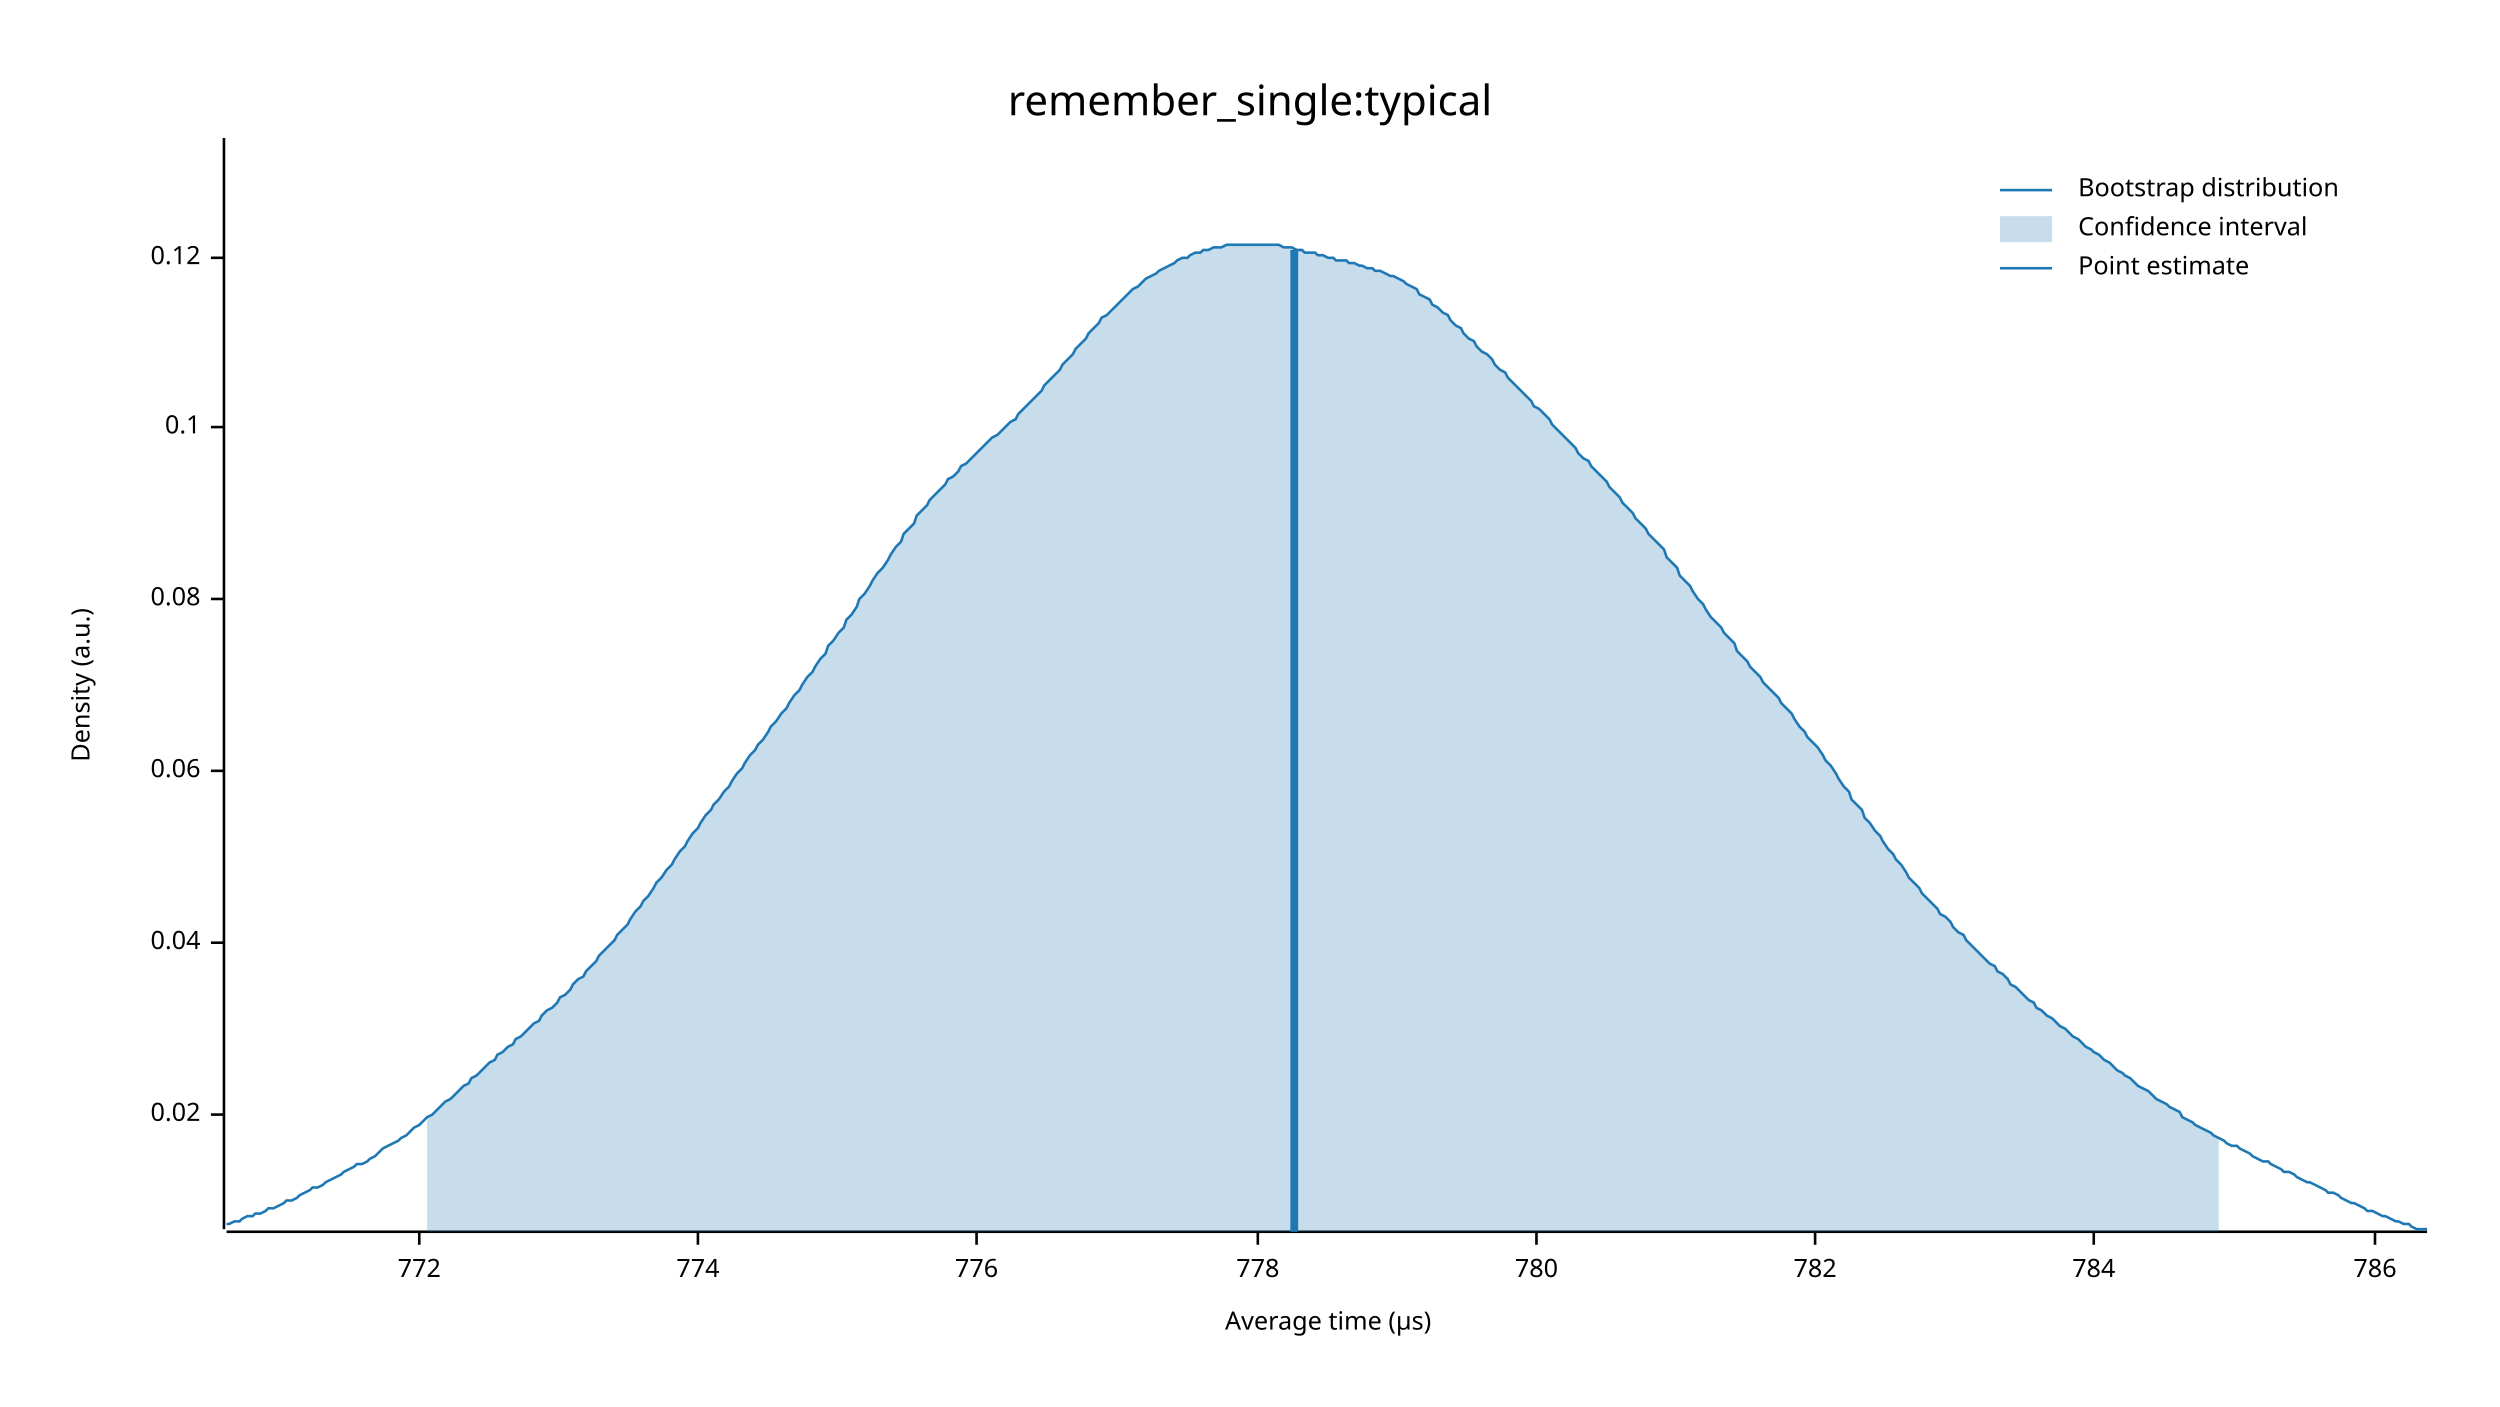
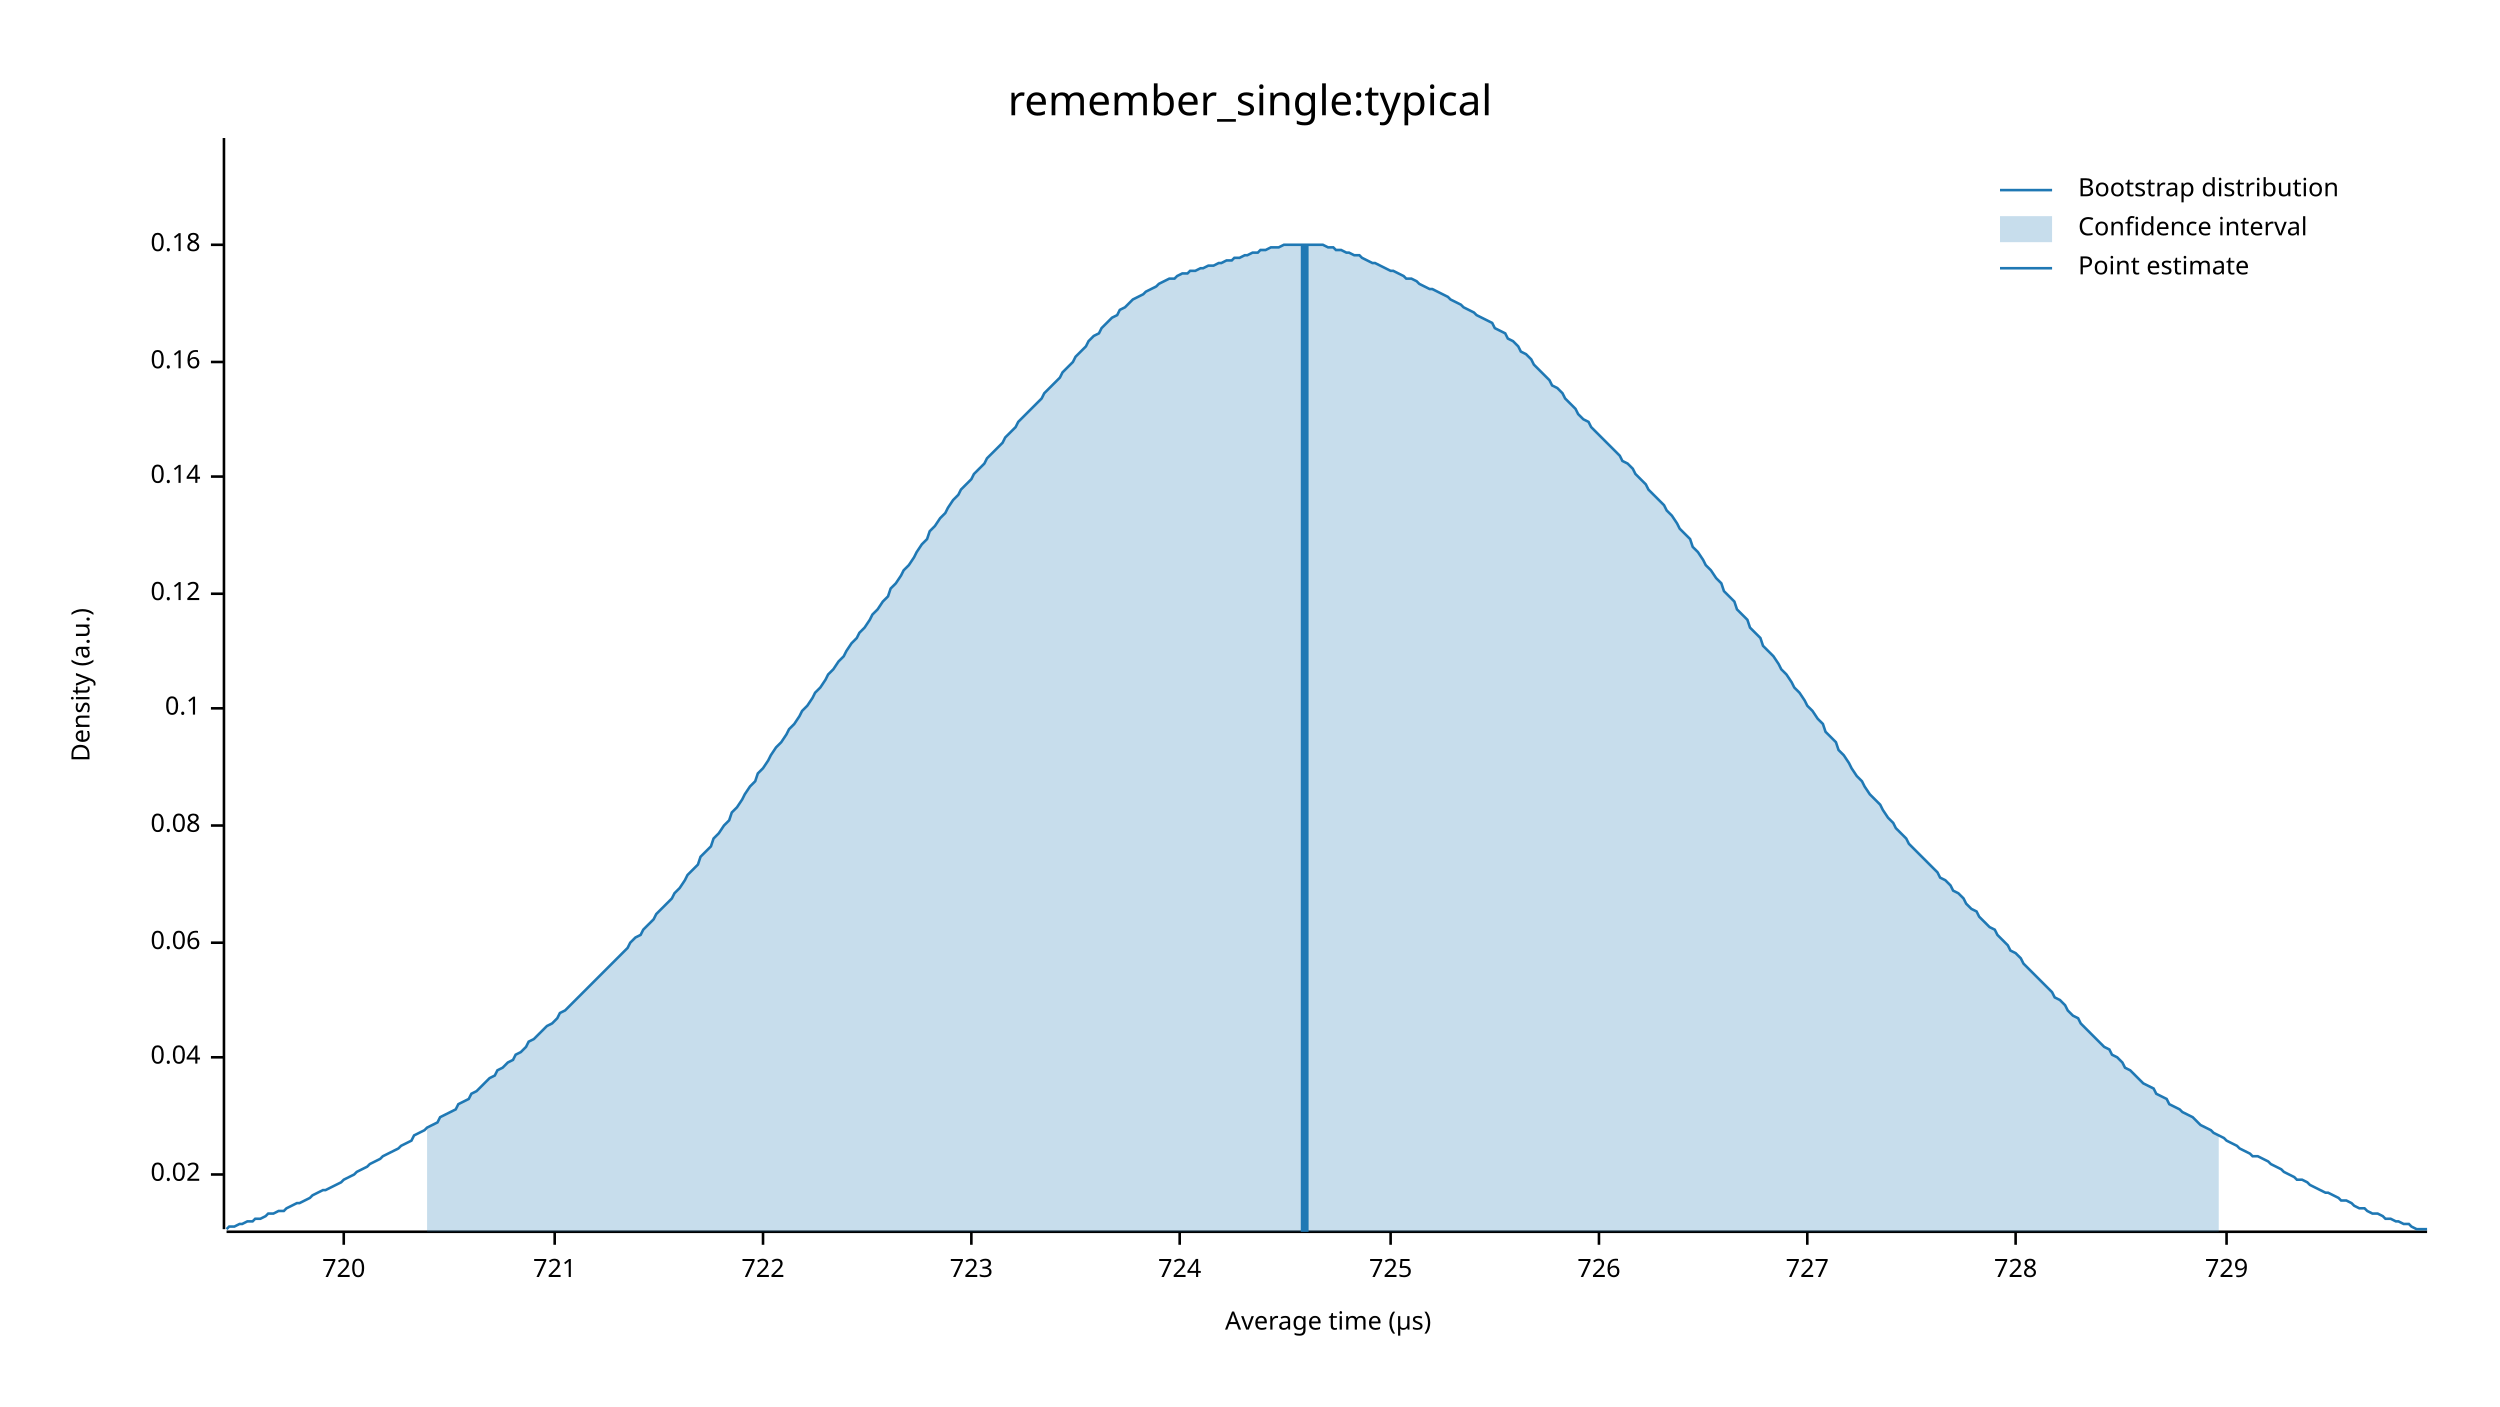
<svg xmlns="http://www.w3.org/2000/svg" width="960" height="540" viewBox="0 0 960 540">
  <text x="480" y="32" dy="0.76em" text-anchor="middle" font-family="sans-serif" font-size="16.129" opacity="1" fill="#000000">
remember_single:typical
</text>
  <text x="27" y="263" dy="0.76em" text-anchor="middle" font-family="sans-serif" font-size="9.677" opacity="1" fill="#000000" transform="rotate(270, 27, 263)">
Density (a.u.)
</text>
  <text x="510" y="513" dy="-0.5ex" text-anchor="middle" font-family="sans-serif" font-size="9.677" opacity="1" fill="#000000">
Average time (µs)
</text>
  <polyline fill="none" opacity="1" stroke="#000000" stroke-width="1" points="86,53 86,472 " />
-   <text x="77" y="428" dy="0.5ex" text-anchor="end" font-family="sans-serif" font-size="9.677" opacity="1" fill="#000000">
+   <text x="77" y="451" dy="0.5ex" text-anchor="end" font-family="sans-serif" font-size="9.677" opacity="1" fill="#000000">
0.02
</text>
-   <polyline fill="none" opacity="1" stroke="#000000" stroke-width="1" points="81,428 86,428 " />
-   <text x="77" y="362" dy="0.5ex" text-anchor="end" font-family="sans-serif" font-size="9.677" opacity="1" fill="#000000">
+   <polyline fill="none" opacity="1" stroke="#000000" stroke-width="1" points="81,451 86,451 " />
+   <text x="77" y="406" dy="0.5ex" text-anchor="end" font-family="sans-serif" font-size="9.677" opacity="1" fill="#000000">
0.04
</text>
-   <polyline fill="none" opacity="1" stroke="#000000" stroke-width="1" points="81,362 86,362 " />
-   <text x="77" y="296" dy="0.5ex" text-anchor="end" font-family="sans-serif" font-size="9.677" opacity="1" fill="#000000">
+   <polyline fill="none" opacity="1" stroke="#000000" stroke-width="1" points="81,406 86,406 " />
+   <text x="77" y="362" dy="0.5ex" text-anchor="end" font-family="sans-serif" font-size="9.677" opacity="1" fill="#000000">
0.06
</text>
-   <polyline fill="none" opacity="1" stroke="#000000" stroke-width="1" points="81,296 86,296 " />
-   <text x="77" y="230" dy="0.5ex" text-anchor="end" font-family="sans-serif" font-size="9.677" opacity="1" fill="#000000">
+   <polyline fill="none" opacity="1" stroke="#000000" stroke-width="1" points="81,362 86,362 " />
+   <text x="77" y="317" dy="0.5ex" text-anchor="end" font-family="sans-serif" font-size="9.677" opacity="1" fill="#000000">
0.08
</text>
-   <polyline fill="none" opacity="1" stroke="#000000" stroke-width="1" points="81,230 86,230 " />
-   <text x="77" y="164" dy="0.5ex" text-anchor="end" font-family="sans-serif" font-size="9.677" opacity="1" fill="#000000">
+   <polyline fill="none" opacity="1" stroke="#000000" stroke-width="1" points="81,317 86,317 " />
+   <text x="77" y="272" dy="0.5ex" text-anchor="end" font-family="sans-serif" font-size="9.677" opacity="1" fill="#000000">
0.1
</text>
-   <polyline fill="none" opacity="1" stroke="#000000" stroke-width="1" points="81,164 86,164 " />
-   <text x="77" y="99" dy="0.5ex" text-anchor="end" font-family="sans-serif" font-size="9.677" opacity="1" fill="#000000">
+   <polyline fill="none" opacity="1" stroke="#000000" stroke-width="1" points="81,272 86,272 " />
+   <text x="77" y="228" dy="0.5ex" text-anchor="end" font-family="sans-serif" font-size="9.677" opacity="1" fill="#000000">
0.12
</text>
-   <polyline fill="none" opacity="1" stroke="#000000" stroke-width="1" points="81,99 86,99 " />
+   <polyline fill="none" opacity="1" stroke="#000000" stroke-width="1" points="81,228 86,228 " />
+   <text x="77" y="183" dy="0.5ex" text-anchor="end" font-family="sans-serif" font-size="9.677" opacity="1" fill="#000000">
+ 0.14
+ </text>
+   <polyline fill="none" opacity="1" stroke="#000000" stroke-width="1" points="81,183 86,183 " />
+   <text x="77" y="139" dy="0.5ex" text-anchor="end" font-family="sans-serif" font-size="9.677" opacity="1" fill="#000000">
+ 0.16
+ </text>
+   <polyline fill="none" opacity="1" stroke="#000000" stroke-width="1" points="81,139 86,139 " />
+   <text x="77" y="94" dy="0.5ex" text-anchor="end" font-family="sans-serif" font-size="9.677" opacity="1" fill="#000000">
+ 0.18
+ </text>
+   <polyline fill="none" opacity="1" stroke="#000000" stroke-width="1" points="81,94 86,94 " />
  <polyline fill="none" opacity="1" stroke="#000000" stroke-width="1" points="87,473 932,473 " />
-   <text x="161" y="483" dy="0.76em" text-anchor="middle" font-family="sans-serif" font-size="9.677" opacity="1" fill="#000000">
- 772
+   <text x="132" y="483" dy="0.76em" text-anchor="middle" font-family="sans-serif" font-size="9.677" opacity="1" fill="#000000">
+ 720
</text>
-   <polyline fill="none" opacity="1" stroke="#000000" stroke-width="1" points="161,473 161,478 " />
-   <text x="268" y="483" dy="0.76em" text-anchor="middle" font-family="sans-serif" font-size="9.677" opacity="1" fill="#000000">
- 774
+   <polyline fill="none" opacity="1" stroke="#000000" stroke-width="1" points="132,473 132,478 " />
+   <text x="213" y="483" dy="0.76em" text-anchor="middle" font-family="sans-serif" font-size="9.677" opacity="1" fill="#000000">
+ 721
</text>
-   <polyline fill="none" opacity="1" stroke="#000000" stroke-width="1" points="268,473 268,478 " />
-   <text x="375" y="483" dy="0.76em" text-anchor="middle" font-family="sans-serif" font-size="9.677" opacity="1" fill="#000000">
- 776
+   <polyline fill="none" opacity="1" stroke="#000000" stroke-width="1" points="213,473 213,478 " />
+   <text x="293" y="483" dy="0.76em" text-anchor="middle" font-family="sans-serif" font-size="9.677" opacity="1" fill="#000000">
+ 722
</text>
-   <polyline fill="none" opacity="1" stroke="#000000" stroke-width="1" points="375,473 375,478 " />
-   <text x="483" y="483" dy="0.76em" text-anchor="middle" font-family="sans-serif" font-size="9.677" opacity="1" fill="#000000">
- 778
+   <polyline fill="none" opacity="1" stroke="#000000" stroke-width="1" points="293,473 293,478 " />
+   <text x="373" y="483" dy="0.76em" text-anchor="middle" font-family="sans-serif" font-size="9.677" opacity="1" fill="#000000">
+ 723
</text>
-   <polyline fill="none" opacity="1" stroke="#000000" stroke-width="1" points="483,473 483,478 " />
-   <text x="590" y="483" dy="0.76em" text-anchor="middle" font-family="sans-serif" font-size="9.677" opacity="1" fill="#000000">
- 780
+   <polyline fill="none" opacity="1" stroke="#000000" stroke-width="1" points="373,473 373,478 " />
+   <text x="453" y="483" dy="0.76em" text-anchor="middle" font-family="sans-serif" font-size="9.677" opacity="1" fill="#000000">
+ 724
</text>
-   <polyline fill="none" opacity="1" stroke="#000000" stroke-width="1" points="590,473 590,478 " />
-   <text x="697" y="483" dy="0.76em" text-anchor="middle" font-family="sans-serif" font-size="9.677" opacity="1" fill="#000000">
- 782
+   <polyline fill="none" opacity="1" stroke="#000000" stroke-width="1" points="453,473 453,478 " />
+   <text x="534" y="483" dy="0.76em" text-anchor="middle" font-family="sans-serif" font-size="9.677" opacity="1" fill="#000000">
+ 725
</text>
-   <polyline fill="none" opacity="1" stroke="#000000" stroke-width="1" points="697,473 697,478 " />
-   <text x="804" y="483" dy="0.76em" text-anchor="middle" font-family="sans-serif" font-size="9.677" opacity="1" fill="#000000">
- 784
+   <polyline fill="none" opacity="1" stroke="#000000" stroke-width="1" points="534,473 534,478 " />
+   <text x="614" y="483" dy="0.76em" text-anchor="middle" font-family="sans-serif" font-size="9.677" opacity="1" fill="#000000">
+ 726
</text>
-   <polyline fill="none" opacity="1" stroke="#000000" stroke-width="1" points="804,473 804,478 " />
-   <text x="912" y="483" dy="0.76em" text-anchor="middle" font-family="sans-serif" font-size="9.677" opacity="1" fill="#000000">
- 786
+   <polyline fill="none" opacity="1" stroke="#000000" stroke-width="1" points="614,473 614,478 " />
+   <text x="694" y="483" dy="0.76em" text-anchor="middle" font-family="sans-serif" font-size="9.677" opacity="1" fill="#000000">
+ 727
</text>
-   <polyline fill="none" opacity="1" stroke="#000000" stroke-width="1" points="912,473 912,478 " />
-   <polyline fill="none" opacity="1" stroke="#1F78B4" stroke-width="1" points="87,470 88,470 90,469 92,469 93,468 95,467 97,467 98,466 100,466 102,465 103,464 105,464 107,463 109,462 110,461 112,461 114,460 115,459 117,458 119,457 120,456 122,456 124,455 125,454 127,453 129,452 131,451 132,450 134,449 136,448 137,447 139,447 141,446 142,445 144,444 146,442 147,441 149,440 151,439 153,438 154,437 156,436 158,434 159,433 161,432 163,430 164,429 166,428 168,426 169,425 171,423 173,422 175,420 176,419 178,417 180,416 181,414 183,413 185,411 186,410 188,408 190,407 191,405 193,404 195,402 197,401 198,399 200,398 202,396 203,395 205,393 207,392 208,390 210,388 212,387 214,385 215,383 217,382 219,380 220,378 222,376 224,375 225,373 227,371 229,369 230,367 232,365 234,363 236,361 237,359 239,357 241,355 242,353 244,350 246,348 247,346 249,344 251,341 252,339 254,337 256,334 258,332 259,330 261,327 263,325 264,323 266,320 268,318 269,316 271,313 273,311 274,309 276,307 278,304 280,302 281,300 283,297 285,295 286,293 288,290 290,288 291,286 293,284 295,281 296,279 298,277 300,274 302,272 303,270 305,267 307,265 308,263 310,260 312,258 313,256 315,253 317,251 318,248 320,246 322,243 324,241 325,238 327,236 329,233 330,230 332,228 334,225 335,223 337,220 339,218 341,215 342,213 344,210 346,208 347,205 349,203 351,201 352,198 354,196 356,194 357,192 359,190 361,188 363,186 364,184 366,183 368,181 369,179 371,178 373,176 374,175 376,173 378,171 379,170 381,168 383,167 385,165 386,164 388,162 390,161 391,159 393,157 395,155 396,154 398,152 400,150 401,148 403,146 405,144 407,142 408,140 410,138 412,136 413,134 415,132 417,130 418,128 420,126 422,124 423,122 425,121 427,119 429,117 430,116 432,114 434,112 435,111 437,110 439,108 440,107 442,106 444,105 445,104 447,103 449,102 451,101 452,100 454,99 456,99 457,98 459,97 461,97 462,96 464,96 466,95 468,95 469,95 471,94 473,94 474,94 476,94 478,94 479,94 481,94 483,94 484,94 486,94 488,94 490,94 491,94 493,95 495,95 496,95 498,96 500,96 501,97 503,97 505,97 506,98 508,98 510,99 512,99 513,100 515,100 517,100 518,101 520,101 522,102 523,102 525,103 527,103 528,104 530,104 532,105 534,106 535,106 537,107 539,108 540,109 542,110 544,111 545,113 547,114 549,115 550,117 552,118 554,120 556,121 557,123 559,125 561,126 562,128 564,130 566,131 567,133 569,135 571,136 573,138 574,140 576,142 578,143 579,145 581,147 583,149 584,150 586,152 588,154 589,156 591,157 593,159 595,161 596,163 598,165 600,167 601,168 603,170 605,172 606,174 608,176 610,177 611,179 613,181 615,183 617,185 618,187 620,189 622,191 623,193 625,195 627,197 628,199 630,201 632,203 633,205 635,207 637,209 639,211 640,214 642,216 644,218 645,221 647,223 649,225 650,227 652,230 654,232 655,234 657,237 659,239 661,241 662,243 664,245 666,247 667,250 669,252 671,254 672,256 674,258 676,260 677,262 679,264 681,266 683,268 684,270 686,272 688,274 689,276 691,279 693,281 694,283 696,285 698,287 700,290 701,292 703,294 705,297 706,299 708,302 710,304 711,307 713,309 715,311 716,314 718,316 720,319 722,321 723,323 725,326 727,328 728,330 730,332 732,335 733,337 735,339 737,341 738,343 740,345 742,347 744,349 745,351 747,352 749,354 750,356 752,358 754,359 755,361 757,363 759,365 760,366 762,368 764,370 766,371 767,373 769,374 771,376 772,378 774,379 776,381 777,382 779,384 781,385 782,387 784,388 786,390 788,391 789,392 791,394 793,395 794,396 796,398 798,399 799,400 801,402 803,403 804,404 806,405 808,407 810,408 811,409 813,411 815,412 816,413 818,414 820,416 821,417 823,418 825,419 827,421 828,422 830,423 832,424 833,425 835,426 837,427 838,429 840,430 842,431 843,432 845,433 847,434 849,435 850,436 852,437 854,438 855,439 857,440 859,440 860,441 862,442 864,443 865,444 867,445 869,446 871,446 872,447 874,448 876,449 877,450 879,450 881,451 882,452 884,453 886,454 887,454 889,455 891,456 893,457 894,458 896,458 898,459 899,460 901,461 903,462 904,462 906,463 908,464 909,465 911,465 913,466 915,467 916,467 918,468 920,469 921,469 923,470 925,470 926,471 928,472 930,472 932,472 " />
-   <polygon opacity="0.25" fill="#1F78B4" points="164,429 166,428 168,426 169,425 171,423 173,422 175,420 176,419 178,417 180,416 181,414 183,413 185,411 186,410 188,408 190,407 191,405 193,404 195,402 197,401 198,399 200,398 202,396 203,395 205,393 207,392 208,390 210,388 212,387 214,385 215,383 217,382 219,380 220,378 222,376 224,375 225,373 227,371 229,369 230,367 232,365 234,363 236,361 237,359 239,357 241,355 242,353 244,350 246,348 247,346 249,344 251,341 252,339 254,337 256,334 258,332 259,330 261,327 263,325 264,323 266,320 268,318 269,316 271,313 273,311 274,309 276,307 278,304 280,302 281,300 283,297 285,295 286,293 288,290 290,288 291,286 293,284 295,281 296,279 298,277 300,274 302,272 303,270 305,267 307,265 308,263 310,260 312,258 313,256 315,253 317,251 318,248 320,246 322,243 324,241 325,238 327,236 329,233 330,230 332,228 334,225 335,223 337,220 339,218 341,215 342,213 344,210 346,208 347,205 349,203 351,201 352,198 354,196 356,194 357,192 359,190 361,188 363,186 364,184 366,183 368,181 369,179 371,178 373,176 374,175 376,173 378,171 379,170 381,168 383,167 385,165 386,164 388,162 390,161 391,159 393,157 395,155 396,154 398,152 400,150 401,148 403,146 405,144 407,142 408,140 410,138 412,136 413,134 415,132 417,130 418,128 420,126 422,124 423,122 425,121 427,119 429,117 430,116 432,114 434,112 435,111 437,110 439,108 440,107 442,106 444,105 445,104 447,103 449,102 451,101 452,100 454,99 456,99 457,98 459,97 461,97 462,96 464,96 466,95 468,95 469,95 471,94 473,94 474,94 476,94 478,94 479,94 481,94 483,94 484,94 486,94 488,94 490,94 491,94 493,95 495,95 496,95 498,96 500,96 501,97 503,97 505,97 506,98 508,98 510,99 512,99 513,100 515,100 517,100 518,101 520,101 522,102 523,102 525,103 527,103 528,104 530,104 532,105 534,106 535,106 537,107 539,108 540,109 542,110 544,111 545,113 547,114 549,115 550,117 552,118 554,120 556,121 557,123 559,125 561,126 562,128 564,130 566,131 567,133 569,135 571,136 573,138 574,140 576,142 578,143 579,145 581,147 583,149 584,150 586,152 588,154 589,156 591,157 593,159 595,161 596,163 598,165 600,167 601,168 603,170 605,172 606,174 608,176 610,177 611,179 613,181 615,183 617,185 618,187 620,189 622,191 623,193 625,195 627,197 628,199 630,201 632,203 633,205 635,207 637,209 639,211 640,214 642,216 644,218 645,221 647,223 649,225 650,227 652,230 654,232 655,234 657,237 659,239 661,241 662,243 664,245 666,247 667,250 669,252 671,254 672,256 674,258 676,260 677,262 679,264 681,266 683,268 684,270 686,272 688,274 689,276 691,279 693,281 694,283 696,285 698,287 700,290 701,292 703,294 705,297 706,299 708,302 710,304 711,307 713,309 715,311 716,314 718,316 720,319 722,321 723,323 725,326 727,328 728,330 730,332 732,335 733,337 735,339 737,341 738,343 740,345 742,347 744,349 745,351 747,352 749,354 750,356 752,358 754,359 755,361 757,363 759,365 760,366 762,368 764,370 766,371 767,373 769,374 771,376 772,378 774,379 776,381 777,382 779,384 781,385 782,387 784,388 786,390 788,391 789,392 791,394 793,395 794,396 796,398 798,399 799,400 801,402 803,403 804,404 806,405 808,407 810,408 811,409 813,411 815,412 816,413 818,414 820,416 821,417 823,418 825,419 827,421 828,422 830,423 832,424 833,425 835,426 837,427 838,429 840,430 842,431 843,432 845,433 847,434 849,435 850,436 852,437 852,473 164,473 " />
-   <polyline fill="none" opacity="1" stroke="#1F78B4" stroke-width="3" points="497,473 497,96 " />
+   <polyline fill="none" opacity="1" stroke="#000000" stroke-width="1" points="694,473 694,478 " />
+   <text x="774" y="483" dy="0.76em" text-anchor="middle" font-family="sans-serif" font-size="9.677" opacity="1" fill="#000000">
+ 728
+ </text>
+   <polyline fill="none" opacity="1" stroke="#000000" stroke-width="1" points="774,473 774,478 " />
+   <text x="855" y="483" dy="0.76em" text-anchor="middle" font-family="sans-serif" font-size="9.677" opacity="1" fill="#000000">
+ 729
+ </text>
+   <polyline fill="none" opacity="1" stroke="#000000" stroke-width="1" points="855,473 855,478 " />
+   <polyline fill="none" opacity="1" stroke="#1F78B4" stroke-width="1" points="87,472 88,471 90,471 92,470 93,470 95,469 97,469 98,468 100,468 102,467 103,466 105,466 107,465 109,465 110,464 112,463 114,462 115,462 117,461 119,460 120,459 122,458 124,457 125,457 127,456 129,455 131,454 132,453 134,452 136,451 137,450 139,449 141,448 142,447 144,446 146,445 147,444 149,443 151,442 153,441 154,440 156,439 158,438 159,436 161,435 163,434 164,433 166,432 168,431 169,429 171,428 173,427 175,426 176,424 178,423 180,422 181,420 183,419 185,417 186,416 188,414 190,413 191,411 193,410 195,408 197,407 198,405 200,404 202,402 203,400 205,399 207,397 208,396 210,394 212,393 214,391 215,389 217,388 219,386 220,385 222,383 224,381 225,380 227,378 229,376 230,375 232,373 234,371 236,369 237,368 239,366 241,364 242,362 244,360 246,359 247,357 249,355 251,353 252,351 254,349 256,347 258,345 259,343 261,341 263,338 264,336 266,334 268,332 269,329 271,327 273,325 274,322 276,320 278,317 280,315 281,312 283,310 285,307 286,305 288,302 290,300 291,297 293,295 295,292 296,290 298,287 300,285 302,282 303,280 305,278 307,275 308,273 310,271 312,268 313,266 315,264 317,261 318,259 320,257 322,254 324,252 325,250 327,247 329,245 330,243 332,241 334,238 335,236 337,234 339,231 341,229 342,226 344,224 346,221 347,219 349,217 351,214 352,212 354,209 356,207 357,204 359,202 361,199 363,197 364,195 366,192 368,190 369,188 371,186 373,184 374,182 376,180 378,178 379,176 381,174 383,172 385,170 386,168 388,166 390,164 391,162 393,160 395,158 396,157 398,155 400,153 401,151 403,149 405,147 407,145 408,143 410,141 412,139 413,137 415,135 417,133 418,131 420,129 422,128 423,126 425,124 427,122 429,121 430,119 432,118 434,116 435,115 437,114 439,113 440,112 442,111 444,110 445,109 447,108 449,107 451,107 452,106 454,105 456,105 457,104 459,104 461,103 462,103 464,102 466,102 468,101 469,101 471,100 473,100 474,99 476,99 478,98 479,98 481,97 483,97 484,96 486,96 488,95 490,95 491,95 493,94 495,94 496,94 498,94 500,94 501,94 503,94 505,94 506,94 508,94 510,95 512,95 513,96 515,96 517,97 518,97 520,98 522,98 523,99 525,100 527,101 528,101 530,102 532,103 534,104 535,104 537,105 539,106 540,107 542,107 544,108 545,109 547,110 549,111 550,111 552,112 554,113 556,114 557,115 559,116 561,117 562,118 564,119 566,120 567,121 569,122 571,123 573,124 574,126 576,127 578,128 579,130 581,131 583,133 584,135 586,136 588,138 589,140 591,142 593,144 595,146 596,148 598,149 600,151 601,153 603,155 605,157 606,159 608,161 610,162 611,164 613,166 615,168 617,170 618,171 620,173 622,175 623,177 625,178 627,180 628,182 630,184 632,186 633,188 635,190 637,192 639,194 640,196 642,198 644,201 645,203 647,205 649,207 650,210 652,212 654,215 655,217 657,219 659,222 661,224 662,227 664,229 666,231 667,234 669,236 671,238 672,241 674,243 676,245 677,248 679,250 681,252 683,255 684,257 686,259 688,262 689,264 691,266 693,269 694,271 696,273 698,276 700,278 701,281 703,283 705,285 706,288 708,290 710,293 711,295 713,298 715,300 716,302 718,305 720,307 722,309 723,311 725,314 727,316 728,318 730,320 732,322 733,324 735,326 737,328 738,329 740,331 742,333 744,335 745,337 747,338 749,340 750,342 752,343 754,345 755,347 757,349 759,350 760,352 762,354 764,356 766,357 767,359 769,361 771,363 772,365 774,366 776,368 777,370 779,372 781,374 782,375 784,377 786,379 788,381 789,383 791,384 793,386 794,388 796,390 798,391 799,393 801,395 803,397 804,398 806,400 808,402 810,403 811,405 813,406 815,408 816,410 818,411 820,413 821,414 823,416 825,417 827,418 828,420 830,421 832,422 833,424 835,425 837,426 838,427 840,428 842,429 843,430 845,432 847,433 849,434 850,435 852,436 854,437 855,438 857,439 859,440 860,441 862,442 864,443 865,444 867,444 869,445 871,446 872,447 874,448 876,449 877,450 879,451 881,452 882,453 884,453 886,454 887,455 889,456 891,457 893,458 894,458 896,459 898,460 899,461 901,461 903,462 904,463 906,464 908,464 909,465 911,466 913,466 915,467 916,468 918,468 920,469 921,469 923,470 925,470 926,471 928,472 930,472 932,472 " />
+   <polygon opacity="0.25" fill="#1F78B4" points="164,433 166,432 168,431 169,429 171,428 173,427 175,426 176,424 178,423 180,422 181,420 183,419 185,417 186,416 188,414 190,413 191,411 193,410 195,408 197,407 198,405 200,404 202,402 203,400 205,399 207,397 208,396 210,394 212,393 214,391 215,389 217,388 219,386 220,385 222,383 224,381 225,380 227,378 229,376 230,375 232,373 234,371 236,369 237,368 239,366 241,364 242,362 244,360 246,359 247,357 249,355 251,353 252,351 254,349 256,347 258,345 259,343 261,341 263,338 264,336 266,334 268,332 269,329 271,327 273,325 274,322 276,320 278,317 280,315 281,312 283,310 285,307 286,305 288,302 290,300 291,297 293,295 295,292 296,290 298,287 300,285 302,282 303,280 305,278 307,275 308,273 310,271 312,268 313,266 315,264 317,261 318,259 320,257 322,254 324,252 325,250 327,247 329,245 330,243 332,241 334,238 335,236 337,234 339,231 341,229 342,226 344,224 346,221 347,219 349,217 351,214 352,212 354,209 356,207 357,204 359,202 361,199 363,197 364,195 366,192 368,190 369,188 371,186 373,184 374,182 376,180 378,178 379,176 381,174 383,172 385,170 386,168 388,166 390,164 391,162 393,160 395,158 396,157 398,155 400,153 401,151 403,149 405,147 407,145 408,143 410,141 412,139 413,137 415,135 417,133 418,131 420,129 422,128 423,126 425,124 427,122 429,121 430,119 432,118 434,116 435,115 437,114 439,113 440,112 442,111 444,110 445,109 447,108 449,107 451,107 452,106 454,105 456,105 457,104 459,104 461,103 462,103 464,102 466,102 468,101 469,101 471,100 473,100 474,99 476,99 478,98 479,98 481,97 483,97 484,96 486,96 488,95 490,95 491,95 493,94 495,94 496,94 498,94 500,94 501,94 503,94 505,94 506,94 508,94 510,95 512,95 513,96 515,96 517,97 518,97 520,98 522,98 523,99 525,100 527,101 528,101 530,102 532,103 534,104 535,104 537,105 539,106 540,107 542,107 544,108 545,109 547,110 549,111 550,111 552,112 554,113 556,114 557,115 559,116 561,117 562,118 564,119 566,120 567,121 569,122 571,123 573,124 574,126 576,127 578,128 579,130 581,131 583,133 584,135 586,136 588,138 589,140 591,142 593,144 595,146 596,148 598,149 600,151 601,153 603,155 605,157 606,159 608,161 610,162 611,164 613,166 615,168 617,170 618,171 620,173 622,175 623,177 625,178 627,180 628,182 630,184 632,186 633,188 635,190 637,192 639,194 640,196 642,198 644,201 645,203 647,205 649,207 650,210 652,212 654,215 655,217 657,219 659,222 661,224 662,227 664,229 666,231 667,234 669,236 671,238 672,241 674,243 676,245 677,248 679,250 681,252 683,255 684,257 686,259 688,262 689,264 691,266 693,269 694,271 696,273 698,276 700,278 701,281 703,283 705,285 706,288 708,290 710,293 711,295 713,298 715,300 716,302 718,305 720,307 722,309 723,311 725,314 727,316 728,318 730,320 732,322 733,324 735,326 737,328 738,329 740,331 742,333 744,335 745,337 747,338 749,340 750,342 752,343 754,345 755,347 757,349 759,350 760,352 762,354 764,356 766,357 767,359 769,361 771,363 772,365 774,366 776,368 777,370 779,372 781,374 782,375 784,377 786,379 788,381 789,383 791,384 793,386 794,388 796,390 798,391 799,393 801,395 803,397 804,398 806,400 808,402 810,403 811,405 813,406 815,408 816,410 818,411 820,413 821,414 823,416 825,417 827,418 828,420 830,421 832,422 833,424 835,425 837,426 838,427 840,428 842,429 843,430 845,432 847,433 849,434 850,435 852,436 852,473 164,473 " />
+   <polyline fill="none" opacity="1" stroke="#1F78B4" stroke-width="3" points="501,473 501,94 " />
  <text x="798" y="68" dy="0.76em" text-anchor="start" font-family="sans-serif" font-size="9.677" opacity="1" fill="#000000">
Bootstrap distribution
</text>
  <text x="798" y="83" dy="0.76em" text-anchor="start" font-family="sans-serif" font-size="9.677" opacity="1" fill="#000000">
Confidence interval
</text>
  <text x="798" y="98" dy="0.76em" text-anchor="start" font-family="sans-serif" font-size="9.677" opacity="1" fill="#000000">
Point estimate
</text>
  <polyline fill="none" opacity="1" stroke="#1F78B4" stroke-width="1" points="768,73 788,73 " />
  <rect x="768" y="83" width="20" height="10" opacity="0.25" fill="#1F78B4" stroke="none" />
  <polyline fill="none" opacity="1" stroke="#1F78B4" stroke-width="1" points="768,103 788,103 " />
</svg>
